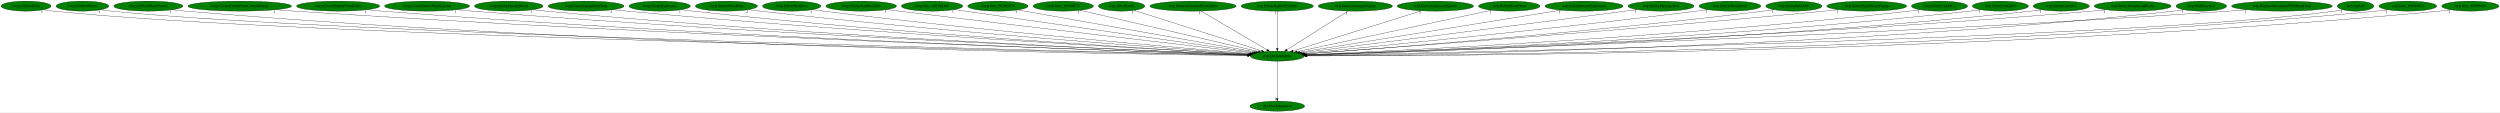
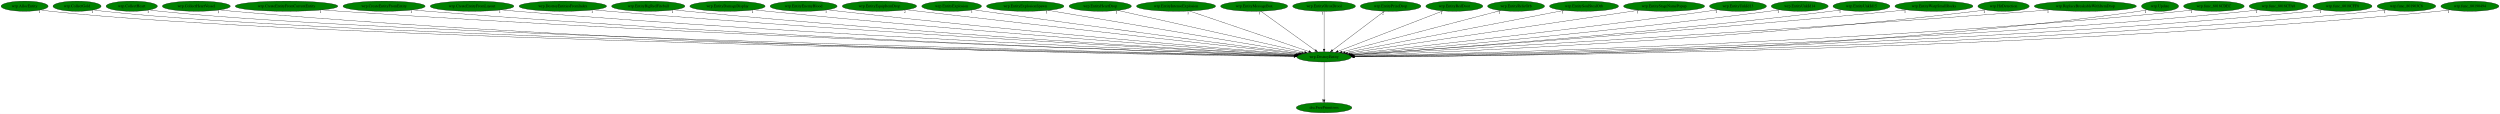
- <svg xmlns="http://www.w3.org/2000/svg" xmlns:xlink="http://www.w3.org/1999/xlink" width="8995pt" height="404pt" viewBox="0.00 0.00 8995.38 404.00">
+ <svg xmlns="http://www.w3.org/2000/svg" xmlns:xlink="http://www.w3.org/1999/xlink" width="8867pt" height="404pt" viewBox="0.00 0.00 8866.88 404.00">
  <g id="graph0" class="graph" transform="scale(1 1) rotate(0) translate(4 400)">
-     <polygon fill="white" stroke="transparent" points="-4,4 -4,-400 8991.38,-400 8991.38,4 -4,4" />
+     <polygon fill="white" stroke="transparent" points="-4,4 -4,-400 8862.88,-400 8862.88,4 -4,4" />
    <g id="node1" class="node">
-       <ellipse fill="green" stroke="black" cx="4591.69" cy="-198" rx="96.68" ry="18" />
-       <text text-anchor="middle" x="4591.69" y="-194.3" font-family="Times,serif" font-size="14.00">wrp.DestroyEntity</text>
+       <ellipse fill="green" stroke="black" cx="4692.19" cy="-198" rx="96.68" ry="18" />
+       <text text-anchor="middle" x="4692.19" y="-194.3" font-family="Times,serif" font-size="14.00">wrp.DestroyEntity</text>
    </g>
    <g id="node2" class="node">
      <g id="a_node2">
        <a xlink:href="dra.FreePrimitives.svg" xlink:title="dra.FreePrimitives">
-           <ellipse fill="green" stroke="black" cx="4591.69" cy="-18" rx="98.58" ry="18" />
-           <text text-anchor="middle" x="4591.69" y="-14.3" font-family="Times,serif" font-size="14.00">dra.FreePrimitives</text>
+           <ellipse fill="green" stroke="black" cx="4692.19" cy="-18" rx="98.58" ry="18" />
+           <text text-anchor="middle" x="4692.19" y="-14.3" font-family="Times,serif" font-size="14.00">dra.FreePrimitives</text>
        </a>
      </g>
    </g>
    <g id="edge1" class="edge">
-       <path fill="none" stroke="black" d="M4591.69,-179.93C4591.69,-148.97 4591.69,-83.3 4591.69,-46.13" />
-       <polygon fill="black" stroke="black" points="4595.19,-46.02 4591.69,-36.02 4588.19,-46.02 4595.19,-46.02" />
-       <text text-anchor="middle" x="4586.69" y="-39.82" font-family="Times,serif" font-size="14.00">1</text>
+       <path fill="none" stroke="black" d="M4692.19,-179.93C4692.19,-148.97 4692.19,-83.3 4692.19,-46.13" />
+       <polygon fill="black" stroke="black" points="4695.69,-46.02 4692.19,-36.02 4688.69,-46.02 4695.69,-46.02" />
+       <text text-anchor="middle" x="4687.19" y="-39.82" font-family="Times,serif" font-size="14.00">1</text>
    </g>
    <g id="node3" class="node">
      <g id="a_node3">
-         <a xlink:href="rwrp.CollectGold.svg" xlink:title="rwrp.CollectGold">
-           <ellipse fill="green" stroke="black" cx="89.69" cy="-378" rx="89.88" ry="18" />
-           <text text-anchor="middle" x="89.69" y="-374.3" font-family="Times,serif" font-size="14.00">rwrp.CollectGold</text>
+         <a xlink:href="wrp.AllocEntity.svg" xlink:title="wrp.AllocEntity">
+           <ellipse fill="green" stroke="black" cx="83.19" cy="-378" rx="83.39" ry="18" />
+           <text text-anchor="middle" x="83.19" y="-374.3" font-family="Times,serif" font-size="14.00">wrp.AllocEntity</text>
        </a>
      </g>
    </g>
    <g id="edge2" class="edge">
-       <path fill="none" stroke="black" d="M152.1,-364.98C164.2,-363.02 176.81,-361.23 188.69,-360 1060.66,-269.6 3900.91,-212.01 4485.79,-200.95" />
-       <polygon fill="black" stroke="black" points="4485.96,-204.45 4495.89,-200.76 4485.83,-197.45 4485.96,-204.45" />
-       <text text-anchor="middle" x="147.1" y="-353.78" font-family="Times,serif" font-size="14.00">1</text>
+       <path fill="none" stroke="black" d="M140.91,-364.99C152.23,-363.02 164.05,-361.22 175.19,-360 1070.36,-261.88 3991.31,-210.28 4585.95,-200.66" />
+       <polygon fill="black" stroke="black" points="4586.28,-204.16 4596.23,-200.5 4586.17,-197.16 4586.28,-204.16" />
+       <text text-anchor="middle" x="135.91" y="-353.79" font-family="Times,serif" font-size="14.00">1</text>
    </g>
    <g id="node4" class="node">
      <g id="a_node4">
-         <a xlink:href="rwrp.CollectHeart.svg" xlink:title="rwrp.CollectHeart">
-           <ellipse fill="green" stroke="black" cx="292.69" cy="-378" rx="94.78" ry="18" />
-           <text text-anchor="middle" x="292.69" y="-374.3" font-family="Times,serif" font-size="14.00">rwrp.CollectHeart</text>
+         <a xlink:href="wrp.CollectGold.svg" xlink:title="wrp.CollectGold">
+           <ellipse fill="green" stroke="black" cx="269.19" cy="-378" rx="85.29" ry="18" />
+           <text text-anchor="middle" x="269.19" y="-374.3" font-family="Times,serif" font-size="14.00">wrp.CollectGold</text>
        </a>
      </g>
    </g>
    <g id="edge3" class="edge">
-       <path fill="none" stroke="black" d="M358.55,-364.97C371.17,-363.03 384.31,-361.24 396.69,-360 1225.33,-276.7 3917.64,-213.82 4485.8,-201.29" />
-       <polygon fill="black" stroke="black" points="4486.11,-204.78 4496.03,-201.06 4485.96,-197.78 4486.11,-204.78" />
-       <text text-anchor="middle" x="353.55" y="-353.77" font-family="Times,serif" font-size="14.00">1</text>
+       <path fill="none" stroke="black" d="M328.18,-365.01C339.74,-363.04 351.82,-361.23 363.19,-360 1219.17,-267.15 4006.88,-211.6 4586.18,-200.9" />
+       <polygon fill="black" stroke="black" points="4586.25,-204.4 4596.19,-200.72 4586.13,-197.4 4586.25,-204.4" />
+       <text text-anchor="middle" x="323.18" y="-353.81" font-family="Times,serif" font-size="14.00">1</text>
    </g>
    <g id="node5" class="node">
      <g id="a_node5">
-         <a xlink:href="rwrp.CollectHeartVessel.svg" xlink:title="rwrp.CollectHeartVessel">
-           <ellipse fill="green" stroke="black" cx="529.69" cy="-378" rx="124.28" ry="18" />
-           <text text-anchor="middle" x="529.69" y="-374.3" font-family="Times,serif" font-size="14.00">rwrp.CollectHeartVessel</text>
+         <a xlink:href="wrp.CollectHeart.svg" xlink:title="wrp.CollectHeart">
+           <ellipse fill="green" stroke="black" cx="463.19" cy="-378" rx="90.98" ry="18" />
+           <text text-anchor="middle" x="463.19" y="-374.3" font-family="Times,serif" font-size="14.00">wrp.CollectHeart</text>
        </a>
      </g>
    </g>
    <g id="edge4" class="edge">
-       <path fill="none" stroke="black" d="M615.43,-364.94C631.13,-363.04 647.38,-361.29 662.69,-360 2175.83,-232.53 4025.64,-205.03 4484.78,-200" />
-       <polygon fill="black" stroke="black" points="4485.08,-203.5 4495.04,-199.89 4485,-196.5 4485.08,-203.5" />
-       <text text-anchor="middle" x="610.43" y="-353.74" font-family="Times,serif" font-size="14.00">1</text>
+       <path fill="none" stroke="black" d="M526.24,-365.01C538.46,-363.05 551.19,-361.25 563.19,-360 1377.86,-275.23 4024.36,-213.59 4586.59,-201.26" />
+       <polygon fill="black" stroke="black" points="4586.79,-204.76 4596.71,-201.04 4586.64,-197.76 4586.79,-204.76" />
+       <text text-anchor="middle" x="521.24" y="-353.81" font-family="Times,serif" font-size="14.00">1</text>
    </g>
    <g id="node6" class="node">
      <g id="a_node6">
-         <a xlink:href="rwrp.CreateEntityFromCurrentEntity.svg" xlink:title="rwrp.CreateEntityFromCurrentEntity">
-           <ellipse fill="green" stroke="black" cx="858.69" cy="-378" rx="186.57" ry="18" />
-           <text text-anchor="middle" x="858.69" y="-374.3" font-family="Times,serif" font-size="14.00">rwrp.CreateEntityFromCurrentEntity</text>
+         <a xlink:href="wrp.CollectHeartVessel.svg" xlink:title="wrp.CollectHeartVessel">
+           <ellipse fill="green" stroke="black" cx="692.19" cy="-378" rx="120.48" ry="18" />
+           <text text-anchor="middle" x="692.19" y="-374.3" font-family="Times,serif" font-size="14.00">wrp.CollectHeartVessel</text>
        </a>
      </g>
    </g>
    <g id="edge5" class="edge">
-       <path fill="none" stroke="black" d="M988.05,-365.02C1010.27,-363.18 1033.14,-361.42 1054.69,-360 2409.56,-270.44 4059.72,-215.57 4486.82,-202.2" />
-       <polygon fill="black" stroke="black" points="4487.1,-205.69 4496.99,-201.88 4486.88,-198.7 4487.1,-205.69" />
-       <text text-anchor="middle" x="983.05" y="-353.82" font-family="Times,serif" font-size="14.00">1</text>
+       <path fill="none" stroke="black" d="M775.34,-364.93C790.57,-363.04 806.34,-361.29 821.19,-360 2310.08,-231.19 4130.36,-204.7 4585.32,-199.94" />
+       <polygon fill="black" stroke="black" points="4585.53,-203.44 4595.49,-199.84 4585.46,-196.44 4585.53,-203.44" />
+       <text text-anchor="middle" x="770.34" y="-353.73" font-family="Times,serif" font-size="14.00">1</text>
    </g>
    <g id="node7" class="node">
      <g id="a_node7">
-         <a xlink:href="rwrp.CreateEntityFromEntity.svg" xlink:title="rwrp.CreateEntityFromEntity">
-           <ellipse fill="green" stroke="black" cx="1212.69" cy="-378" rx="149.47" ry="18" />
-           <text text-anchor="middle" x="1212.69" y="-374.3" font-family="Times,serif" font-size="14.00">rwrp.CreateEntityFromEntity</text>
+         <a xlink:href="wrp.CreateEntityFromCurrentEntity.svg" xlink:title="wrp.CreateEntityFromCurrentEntity">
+           <ellipse fill="green" stroke="black" cx="1012.19" cy="-378" rx="181.97" ry="18" />
+           <text text-anchor="middle" x="1012.19" y="-374.3" font-family="Times,serif" font-size="14.00">wrp.CreateEntityFromCurrentEntity</text>
        </a>
      </g>
    </g>
    <g id="edge6" class="edge">
-       <path fill="none" stroke="black" d="M1316.3,-364.99C1334.41,-363.14 1353.09,-361.39 1370.69,-360 2593.71,-263.72 4082.77,-214.31 4486.51,-202.07" />
-       <polygon fill="black" stroke="black" points="4486.82,-205.56 4496.71,-201.76 4486.61,-198.56 4486.82,-205.56" />
-       <text text-anchor="middle" x="1311.3" y="-353.79" font-family="Times,serif" font-size="14.00">1</text>
+       <path fill="none" stroke="black" d="M1138.25,-365.01C1159.9,-363.17 1182.18,-361.42 1203.19,-360 2538.09,-269.84 4163.76,-215.49 4587.32,-202.2" />
+       <polygon fill="black" stroke="black" points="4587.52,-205.7 4597.4,-201.89 4587.3,-198.7 4587.52,-205.7" />
+       <text text-anchor="middle" x="1133.25" y="-353.81" font-family="Times,serif" font-size="14.00">1</text>
    </g>
    <g id="node8" class="node">
      <g id="a_node8">
-         <a xlink:href="rwrp.CreateEntityFromLayout.svg" xlink:title="rwrp.CreateEntityFromLayout">
-           <ellipse fill="green" stroke="black" cx="1532.69" cy="-378" rx="152.97" ry="18" />
-           <text text-anchor="middle" x="1532.69" y="-374.3" font-family="Times,serif" font-size="14.00">rwrp.CreateEntityFromLayout</text>
+         <a xlink:href="wrp.CreateEntityFromEntity.svg" xlink:title="wrp.CreateEntityFromEntity">
+           <ellipse fill="green" stroke="black" cx="1358.19" cy="-378" rx="145.67" ry="18" />
+           <text text-anchor="middle" x="1358.19" y="-374.3" font-family="Times,serif" font-size="14.00">wrp.CreateEntityFromEntity</text>
        </a>
      </g>
    </g>
    <g id="edge7" class="edge">
-       <path fill="none" stroke="black" d="M1639.37,-365.05C1657.8,-363.21 1676.79,-361.44 1694.69,-360 2785.63,-272.5 4111.52,-217.55 4487.74,-202.93" />
-       <polygon fill="black" stroke="black" points="4487.93,-206.43 4497.79,-202.54 4487.66,-199.43 4487.93,-206.43" />
-       <text text-anchor="middle" x="1634.37" y="-353.85" font-family="Times,serif" font-size="14.00">1</text>
+       <path fill="none" stroke="black" d="M1459.41,-365.03C1477.31,-363.16 1495.79,-361.39 1513.19,-360 2719.15,-263.41 4187.39,-214.28 4587.36,-202.07" />
+       <polygon fill="black" stroke="black" points="4587.57,-205.57 4597.46,-201.77 4587.36,-198.57 4587.57,-205.57" />
+       <text text-anchor="middle" x="1454.41" y="-353.83" font-family="Times,serif" font-size="14.00">1</text>
    </g>
    <g id="node9" class="node">
      <g id="a_node9">
-         <a xlink:href="rwrp.EntityEnemyBlood.svg" xlink:title="rwrp.EntityEnemyBlood">
-           <ellipse fill="green" stroke="black" cx="1826.69" cy="-378" rx="123.48" ry="18" />
-           <text text-anchor="middle" x="1826.69" y="-374.3" font-family="Times,serif" font-size="14.00">rwrp.EntityEnemyBlood</text>
+         <a xlink:href="wrp.CreateEntityFromLayout.svg" xlink:title="wrp.CreateEntityFromLayout">
+           <ellipse fill="green" stroke="black" cx="1670.19" cy="-378" rx="148.37" ry="18" />
+           <text text-anchor="middle" x="1670.19" y="-374.3" font-family="Times,serif" font-size="14.00">wrp.CreateEntityFromLayout</text>
        </a>
      </g>
    </g>
    <g id="edge8" class="edge">
-       <path fill="none" stroke="black" d="M1913.17,-365.11C1928.64,-363.22 1944.63,-361.42 1959.69,-360 2940.75,-267.4 4132.81,-216.69 4487.44,-202.9" />
-       <polygon fill="black" stroke="black" points="4487.83,-206.39 4497.68,-202.5 4487.56,-199.39 4487.83,-206.39" />
-       <text text-anchor="middle" x="1908.17" y="-353.91" font-family="Times,serif" font-size="14.00">1</text>
+       <path fill="none" stroke="black" d="M1773.81,-365.09C1791.92,-363.22 1810.59,-361.44 1828.19,-360 2905.42,-271.83 4214.57,-217.44 4588.18,-202.93" />
+       <polygon fill="black" stroke="black" points="4588.58,-206.41 4598.43,-202.53 4588.31,-199.42 4588.58,-206.41" />
+       <text text-anchor="middle" x="1768.81" y="-353.89" font-family="Times,serif" font-size="14.00">1</text>
    </g>
    <g id="node10" class="node">
      <g id="a_node10">
-         <a xlink:href="rwrp.EntityEquipItemDrop.svg" xlink:title="rwrp.EntityEquipItemDrop">
-           <ellipse fill="green" stroke="black" cx="2104.69" cy="-378" rx="136.48" ry="18" />
-           <text text-anchor="middle" x="2104.69" y="-374.3" font-family="Times,serif" font-size="14.00">rwrp.EntityEquipItemDrop</text>
+         <a xlink:href="wrp.DestroyEntitiesFromIndex.svg" xlink:title="wrp.DestroyEntitiesFromIndex">
+           <ellipse fill="green" stroke="black" cx="1992.19" cy="-378" rx="155.17" ry="18" />
+           <text text-anchor="middle" x="1992.19" y="-374.3" font-family="Times,serif" font-size="14.00">wrp.DestroyEntitiesFromIndex</text>
        </a>
      </g>
    </g>
    <g id="edge9" class="edge">
-       <path fill="none" stroke="black" d="M2200.83,-365.15C2217.44,-363.29 2234.56,-361.49 2250.69,-360 3115.23,-279.98 4162.78,-221.61 4489.44,-204.3" />
-       <polygon fill="black" stroke="black" points="4490.02,-207.78 4499.82,-203.75 4489.65,-200.79 4490.02,-207.78" />
-       <text text-anchor="middle" x="2195.83" y="-353.95" font-family="Times,serif" font-size="14.00">2</text>
+       <path fill="none" stroke="black" d="M2101.08,-365.1C2119.47,-363.26 2138.36,-361.49 2156.19,-360 3100.65,-281.1 4245.86,-221.24 4589.79,-204.03" />
+       <polygon fill="black" stroke="black" points="4590.16,-207.52 4599.98,-203.52 4589.82,-200.53 4590.16,-207.52" />
+       <text text-anchor="middle" x="2096.08" y="-353.9" font-family="Times,serif" font-size="14.00">1</text>
    </g>
    <g id="node11" class="node">
      <g id="a_node11">
-         <a xlink:href="rwrp.EntityExplosion.svg" xlink:title="rwrp.EntityExplosion">
-           <ellipse fill="green" stroke="black" cx="2369.69" cy="-378" rx="110.48" ry="18" />
-           <text text-anchor="middle" x="2369.69" y="-374.3" font-family="Times,serif" font-size="14.00">rwrp.EntityExplosion</text>
+         <a xlink:href="wrp.EntityBigRedFireball.svg" xlink:title="wrp.EntityBigRedFireball">
+           <ellipse fill="green" stroke="black" cx="2295.19" cy="-378" rx="129.98" ry="18" />
+           <text text-anchor="middle" x="2295.19" y="-374.3" font-family="Times,serif" font-size="14.00">wrp.EntityBigRedFireball</text>
        </a>
      </g>
    </g>
    <g id="edge10" class="edge">
-       <path fill="none" stroke="black" d="M2447.37,-365.16C2461.12,-363.27 2475.31,-361.47 2488.69,-360 3255.97,-275.92 4185.52,-221.14 4489.89,-204.42" />
-       <polygon fill="black" stroke="black" points="4490.23,-207.91 4500.02,-203.87 4489.85,-200.92 4490.23,-207.91" />
-       <text text-anchor="middle" x="2442.37" y="-353.96" font-family="Times,serif" font-size="14.00">1</text>
+       <path fill="none" stroke="black" d="M2386.71,-365.14C2402.53,-363.28 2418.83,-361.49 2434.19,-360 3264.99,-279.63 4271.4,-221.8 4590.23,-204.43" />
+       <polygon fill="black" stroke="black" points="4590.58,-207.92 4600.37,-203.88 4590.2,-200.93 4590.58,-207.92" />
+       <text text-anchor="middle" x="2381.71" y="-353.94" font-family="Times,serif" font-size="14.00">1</text>
    </g>
    <g id="node12" class="node">
      <g id="a_node12">
-         <a xlink:href="rwrp.EntityPrizeDrop.svg" xlink:title="rwrp.EntityPrizeDrop">
-           <ellipse fill="green" stroke="black" cx="2609.69" cy="-378" rx="111.58" ry="18" />
-           <text text-anchor="middle" x="2609.69" y="-374.3" font-family="Times,serif" font-size="14.00">rwrp.EntityPrizeDrop</text>
+         <a xlink:href="wrp.EntityDamageDisplay.svg" xlink:title="wrp.EntityDamageDisplay">
+           <ellipse fill="green" stroke="black" cx="2576.19" cy="-378" rx="133.48" ry="18" />
+           <text text-anchor="middle" x="2576.19" y="-374.3" font-family="Times,serif" font-size="14.00">wrp.EntityDamageDisplay</text>
        </a>
      </g>
    </g>
    <g id="edge11" class="edge">
-       <path fill="none" stroke="black" d="M2689.02,-365.24C2702.89,-363.36 2717.2,-361.53 2730.69,-360 3402.3,-283.82 4213.89,-224.97 4492.35,-205.72" />
-       <polygon fill="black" stroke="black" points="4492.69,-209.21 4502.42,-205.03 4492.21,-202.22 4492.69,-209.21" />
-       <text text-anchor="middle" x="2684.02" y="-354.04" font-family="Times,serif" font-size="14.00">2</text>
+       <path fill="none" stroke="black" d="M2670.47,-365.21C2686.39,-363.36 2702.75,-361.55 2718.19,-360 3436.25,-287.76 4303.77,-225.75 4593.01,-205.76" />
+       <polygon fill="black" stroke="black" points="4593.32,-209.25 4603.06,-205.06 4592.84,-202.26 4593.32,-209.25" />
+       <text text-anchor="middle" x="2665.47" y="-354.01" font-family="Times,serif" font-size="14.00">1</text>
    </g>
    <g id="node13" class="node">
      <g id="a_node13">
-         <a xlink:href="rwrp.EntityRedDoor.svg" xlink:title="rwrp.EntityRedDoor">
-           <ellipse fill="green" stroke="black" cx="2844.69" cy="-378" rx="105.08" ry="18" />
-           <text text-anchor="middle" x="2844.69" y="-374.3" font-family="Times,serif" font-size="14.00">rwrp.EntityRedDoor</text>
+         <a xlink:href="wrp.EntityEnemyBlood.svg" xlink:title="wrp.EntityEnemyBlood">
+           <ellipse fill="green" stroke="black" cx="2846.19" cy="-378" rx="118.88" ry="18" />
+           <text text-anchor="middle" x="2846.19" y="-374.3" font-family="Times,serif" font-size="14.00">wrp.EntityEnemyBlood</text>
        </a>
      </g>
    </g>
    <g id="edge12" class="edge">
-       <path fill="none" stroke="black" d="M2919.43,-365.31C2932.5,-363.42 2945.98,-361.57 2958.69,-360 3540.11,-288.03 4241.21,-227.79 4494.5,-206.88" />
-       <polygon fill="black" stroke="black" points="4495.1,-210.35 4504.78,-206.04 4494.52,-203.37 4495.1,-210.35" />
-       <text text-anchor="middle" x="2914.43" y="-354.11" font-family="Times,serif" font-size="14.00">1</text>
+       <path fill="none" stroke="black" d="M2930.82,-365.29C2945.28,-363.43 2960.16,-361.59 2974.19,-360 3589.95,-290.28 4332.35,-228.11 4594.66,-206.81" />
+       <polygon fill="black" stroke="black" points="4595.23,-210.28 4604.91,-205.98 4594.66,-203.3 4595.23,-210.28" />
+       <text text-anchor="middle" x="2925.82" y="-354.09" font-family="Times,serif" font-size="14.00">1</text>
    </g>
    <g id="node14" class="node">
      <g id="a_node14">
-         <a xlink:href="rwrp.EntitySoulStealOrb.svg" xlink:title="rwrp.EntitySoulStealOrb">
-           <ellipse fill="green" stroke="black" cx="3094.69" cy="-378" rx="126.98" ry="18" />
-           <text text-anchor="middle" x="3094.69" y="-374.3" font-family="Times,serif" font-size="14.00">rwrp.EntitySoulStealOrb</text>
+         <a xlink:href="wrp.EntityEquipItemDrop.svg" xlink:title="wrp.EntityEquipItemDrop">
+           <ellipse fill="green" stroke="black" cx="3115.19" cy="-378" rx="131.88" ry="18" />
+           <text text-anchor="middle" x="3115.19" y="-374.3" font-family="Times,serif" font-size="14.00">wrp.EntityEquipItemDrop</text>
        </a>
      </g>
    </g>
    <g id="edge13" class="edge">
-       <path fill="none" stroke="black" d="M3186.13,-365.49C3201.02,-363.64 3216.28,-361.75 3230.69,-360 3709.64,-301.74 4283.78,-234.76 4501.79,-209.43" />
-       <polygon fill="black" stroke="black" points="4502.37,-212.88 4511.9,-208.25 4501.56,-205.93 4502.37,-212.88" />
-       <text text-anchor="middle" x="3181.13" y="-354.29" font-family="Times,serif" font-size="14.00">1</text>
+       <path fill="none" stroke="black" d="M3209.99,-365.46C3225.43,-363.61 3241.25,-361.74 3256.19,-360 3763.89,-300.93 4373.05,-233.91 4600.58,-209" />
+       <polygon fill="black" stroke="black" points="4601.24,-212.45 4610.8,-207.89 4600.48,-205.49 4601.24,-212.45" />
+       <text text-anchor="middle" x="3204.99" y="-354.26" font-family="Times,serif" font-size="14.00">2</text>
    </g>
    <g id="node15" class="node">
      <g id="a_node15">
-         <a xlink:href="rwrp.func_8018ED6C.svg" xlink:title="rwrp.func_8018ED6C">
-           <ellipse fill="green" stroke="black" cx="3349.69" cy="-378" rx="110.48" ry="18" />
-           <text text-anchor="middle" x="3349.69" y="-374.3" font-family="Times,serif" font-size="14.00">rwrp.func_8018ED6C</text>
+         <a xlink:href="wrp.EntityExplosion.svg" xlink:title="wrp.EntityExplosion">
+           <ellipse fill="green" stroke="black" cx="3371.19" cy="-378" rx="105.88" ry="18" />
+           <text text-anchor="middle" x="3371.19" y="-374.3" font-family="Times,serif" font-size="14.00">wrp.EntityExplosion</text>
        </a>
      </g>
    </g>
    <g id="edge14" class="edge">
-       <path fill="none" stroke="black" d="M3429.75,-365.53C3652.71,-333.57 4279.33,-243.77 4507.36,-211.09" />
-       <polygon fill="black" stroke="black" points="4508.19,-214.5 4517.59,-209.62 4507.2,-207.57 4508.19,-214.5" />
-       <text text-anchor="middle" x="3424.75" y="-354.33" font-family="Times,serif" font-size="14.00">1</text>
+       <path fill="none" stroke="black" d="M3447.88,-365.51C3460.67,-363.64 3473.8,-361.74 3486.19,-360 3904.84,-301.11 4406.03,-235.9 4604.8,-210.24" />
+       <polygon fill="black" stroke="black" points="4605.42,-213.69 4614.89,-208.94 4604.53,-206.75 4605.42,-213.69" />
+       <text text-anchor="middle" x="3442.88" y="-354.31" font-family="Times,serif" font-size="14.00">1</text>
    </g>
    <g id="node16" class="node">
      <g id="a_node16">
-         <a xlink:href="rwrp.func_8018EF28.svg" xlink:title="rwrp.func_8018EF28">
-           <ellipse fill="green" stroke="black" cx="3586.69" cy="-378" rx="108.58" ry="18" />
-           <text text-anchor="middle" x="3586.69" y="-374.3" font-family="Times,serif" font-size="14.00">rwrp.func_8018EF28</text>
+         <a xlink:href="wrp.EntityExplosionSpawn.svg" xlink:title="wrp.EntityExplosionSpawn">
+           <ellipse fill="green" stroke="black" cx="3632.19" cy="-378" rx="137.28" ry="18" />
+           <text text-anchor="middle" x="3632.19" y="-374.3" font-family="Times,serif" font-size="14.00">wrp.EntityExplosionSpawn</text>
        </a>
      </g>
    </g>
    <g id="edge15" class="edge">
-       <path fill="none" stroke="black" d="M3658.16,-364.34C3841.1,-331.94 4325.18,-246.2 4514.37,-212.7" />
-       <polygon fill="black" stroke="black" points="4515,-216.14 4524.24,-210.95 4513.78,-209.25 4515,-216.14" />
-       <text text-anchor="middle" x="3653.16" y="-353.14" font-family="Times,serif" font-size="14.00">1</text>
+       <path fill="none" stroke="black" d="M3713.17,-363.4C3910.94,-330.19 4416.67,-245.27 4612.79,-212.33" />
+       <polygon fill="black" stroke="black" points="4613.46,-215.77 4622.74,-210.66 4612.3,-208.87 4613.46,-215.77" />
+       <text text-anchor="middle" x="3708.17" y="-352.2" font-family="Times,serif" font-size="14.00">1</text>
    </g>
    <g id="node17" class="node">
      <g id="a_node17">
-         <a xlink:href="rwrp.func_8018EF78.svg" xlink:title="rwrp.func_8018EF78">
-           <ellipse fill="green" stroke="black" cx="3821.69" cy="-378" rx="108.58" ry="18" />
-           <text text-anchor="middle" x="3821.69" y="-374.3" font-family="Times,serif" font-size="14.00">rwrp.func_8018EF78</text>
+         <a xlink:href="wrp.EntityHeartDrop.svg" xlink:title="wrp.EntityHeartDrop">
+           <ellipse fill="green" stroke="black" cx="3898.19" cy="-378" rx="110.48" ry="18" />
+           <text text-anchor="middle" x="3898.19" y="-374.3" font-family="Times,serif" font-size="14.00">wrp.EntityHeartDrop</text>
        </a>
      </g>
    </g>
    <g id="edge16" class="edge">
-       <path fill="none" stroke="black" d="M3882.11,-363.03C4023.51,-330.35 4375.19,-249.05 4523.75,-214.71" />
-       <polygon fill="black" stroke="black" points="4524.7,-218.08 4533.66,-212.42 4523.13,-211.26 4524.7,-218.08" />
-       <text text-anchor="middle" x="3877.11" y="-351.83" font-family="Times,serif" font-size="14.00">1</text>
+       <path fill="none" stroke="black" d="M3960.5,-363.03C4106.48,-330.31 4469.84,-248.85 4622.69,-214.58" />
+       <polygon fill="black" stroke="black" points="4623.9,-217.9 4632.89,-212.29 4622.37,-211.07 4623.9,-217.9" />
+       <text text-anchor="middle" x="3955.5" y="-351.83" font-family="Times,serif" font-size="14.00">1</text>
    </g>
    <g id="node18" class="node">
      <g id="a_node18">
-         <a xlink:href="wrp.AllocEntity.svg" xlink:title="wrp.AllocEntity">
-           <ellipse fill="green" stroke="black" cx="4031.69" cy="-378" rx="83.39" ry="18" />
-           <text text-anchor="middle" x="4031.69" y="-374.3" font-family="Times,serif" font-size="14.00">wrp.AllocEntity</text>
+         <a xlink:href="wrp.EntityIntenseExplosion.svg" xlink:title="wrp.EntityIntenseExplosion">
+           <ellipse fill="green" stroke="black" cx="4167.19" cy="-378" rx="140.28" ry="18" />
+           <text text-anchor="middle" x="4167.19" y="-374.3" font-family="Times,serif" font-size="14.00">wrp.EntityIntenseExplosion</text>
        </a>
      </g>
    </g>
    <g id="edge17" class="edge">
-       <path fill="none" stroke="black" d="M4076.57,-362.73C4177.85,-330.54 4423.97,-252.31 4535.32,-216.92" />
-       <polygon fill="black" stroke="black" points="4536.56,-220.2 4545.03,-213.83 4534.44,-213.53 4536.56,-220.2" />
-       <text text-anchor="middle" x="4071.57" y="-351.53" font-family="Times,serif" font-size="14.00">1</text>
+       <path fill="none" stroke="black" d="M4214.71,-360.89C4312.4,-327.77 4535.22,-252.22 4638.19,-217.31" />
+       <polygon fill="black" stroke="black" points="4639.42,-220.59 4647.77,-214.06 4637.18,-213.96 4639.42,-220.59" />
+       <text text-anchor="middle" x="4209.71" y="-349.69" font-family="Times,serif" font-size="14.00">1</text>
    </g>
    <g id="node19" class="node">
      <g id="a_node19">
-         <a xlink:href="wrp.DestroyEntitiesFromIndex.svg" xlink:title="wrp.DestroyEntitiesFromIndex">
-           <ellipse fill="green" stroke="black" cx="4288.69" cy="-378" rx="155.17" ry="18" />
-           <text text-anchor="middle" x="4288.69" y="-374.3" font-family="Times,serif" font-size="14.00">wrp.DestroyEntitiesFromIndex</text>
+         <a xlink:href="wrp.EntityMessageBox.svg" xlink:title="wrp.EntityMessageBox">
+           <ellipse fill="green" stroke="black" cx="4444.19" cy="-378" rx="118.88" ry="18" />
+           <text text-anchor="middle" x="4444.19" y="-374.3" font-family="Times,serif" font-size="14.00">wrp.EntityMessageBox</text>
        </a>
      </g>
    </g>
    <g id="edge18" class="edge">
-       <path fill="none" stroke="black" d="M4317.2,-360.25C4372.41,-327.82 4493.86,-256.47 4555,-220.56" />
-       <polygon fill="black" stroke="black" points="4557.07,-223.4 4563.92,-215.31 4553.53,-217.36 4557.07,-223.4" />
-       <text text-anchor="middle" x="4312.2" y="-349.05" font-family="Times,serif" font-size="14.00">1</text>
+       <path fill="none" stroke="black" d="M4467.52,-360.25C4512.32,-328.1 4610.4,-257.71 4660.85,-221.5" />
+       <polygon fill="black" stroke="black" points="4663.02,-224.25 4669.1,-215.57 4658.94,-218.56 4663.02,-224.25" />
+       <text text-anchor="middle" x="4462.52" y="-349.05" font-family="Times,serif" font-size="14.00">1</text>
    </g>
    <g id="node20" class="node">
      <g id="a_node20">
-         <a xlink:href="wrp.EntityBigRedFireball.svg" xlink:title="wrp.EntityBigRedFireball">
-           <ellipse fill="green" stroke="black" cx="4591.69" cy="-378" rx="129.98" ry="18" />
-           <text text-anchor="middle" x="4591.69" y="-374.3" font-family="Times,serif" font-size="14.00">wrp.EntityBigRedFireball</text>
+         <a xlink:href="wrp.EntityOlroxDrool.svg" xlink:title="wrp.EntityOlroxDrool">
+           <ellipse fill="green" stroke="black" cx="4692.19" cy="-378" rx="111.28" ry="18" />
+           <text text-anchor="middle" x="4692.19" y="-374.3" font-family="Times,serif" font-size="14.00">wrp.EntityOlroxDrool</text>
        </a>
      </g>
    </g>
    <g id="edge19" class="edge">
-       <path fill="none" stroke="black" d="M4591.69,-359.93C4591.69,-328.97 4591.69,-263.3 4591.69,-226.13" />
-       <polygon fill="black" stroke="black" points="4595.19,-226.02 4591.69,-216.02 4588.19,-226.02 4595.19,-226.02" />
-       <text text-anchor="middle" x="4586.69" y="-348.73" font-family="Times,serif" font-size="14.00">1</text>
+       <path fill="none" stroke="black" d="M4692.19,-359.93C4692.19,-328.97 4692.19,-263.3 4692.19,-226.13" />
+       <polygon fill="black" stroke="black" points="4695.69,-226.02 4692.19,-216.02 4688.69,-226.02 4695.69,-226.02" />
+       <text text-anchor="middle" x="4687.19" y="-348.73" font-family="Times,serif" font-size="14.00">1</text>
    </g>
    <g id="node21" class="node">
      <g id="a_node21">
-         <a xlink:href="wrp.EntityDamageDisplay.svg" xlink:title="wrp.EntityDamageDisplay">
-           <ellipse fill="green" stroke="black" cx="4872.69" cy="-378" rx="133.48" ry="18" />
-           <text text-anchor="middle" x="4872.69" y="-374.3" font-family="Times,serif" font-size="14.00">wrp.EntityDamageDisplay</text>
+         <a xlink:href="wrp.EntityPrizeDrop.svg" xlink:title="wrp.EntityPrizeDrop">
+           <ellipse fill="green" stroke="black" cx="4928.19" cy="-378" rx="107.48" ry="18" />
+           <text text-anchor="middle" x="4928.19" y="-374.3" font-family="Times,serif" font-size="14.00">wrp.EntityPrizeDrop</text>
        </a>
      </g>
    </g>
    <g id="edge20" class="edge">
-       <path fill="none" stroke="black" d="M4846.26,-360.25C4795.29,-327.97 4683.45,-257.13 4626.5,-221.05" />
-       <polygon fill="black" stroke="black" points="4628.17,-217.97 4617.85,-215.57 4624.43,-223.88 4628.17,-217.97" />
-       <text text-anchor="middle" x="4841.26" y="-349.05" font-family="Times,serif" font-size="14.00">1</text>
+       <path fill="none" stroke="black" d="M4905.99,-360.25C4863.45,-328.17 4770.42,-258 4722.32,-221.72" />
+       <polygon fill="black" stroke="black" points="4724.26,-218.8 4714.16,-215.57 4720.04,-224.39 4724.26,-218.8" />
+       <text text-anchor="middle" x="4900.99" y="-349.05" font-family="Times,serif" font-size="14.00">2</text>
    </g>
    <g id="node22" class="node">
      <g id="a_node22">
-         <a xlink:href="wrp.EntityExplosionSpawn.svg" xlink:title="wrp.EntityExplosionSpawn">
-           <ellipse fill="green" stroke="black" cx="5160.69" cy="-378" rx="137.28" ry="18" />
-           <text text-anchor="middle" x="5160.69" y="-374.3" font-family="Times,serif" font-size="14.00">wrp.EntityExplosionSpawn</text>
+         <a xlink:href="wrp.EntityRedDoor.svg" xlink:title="wrp.EntityRedDoor">
+           <ellipse fill="green" stroke="black" cx="5154.19" cy="-378" rx="100.98" ry="18" />
+           <text text-anchor="middle" x="5154.19" y="-374.3" font-family="Times,serif" font-size="14.00">wrp.EntityRedDoor</text>
        </a>
      </g>
    </g>
    <g id="edge21" class="edge">
-       <path fill="none" stroke="black" d="M5110.2,-361.2C5004.33,-328.08 4759.74,-251.57 4648.55,-216.79" />
-       <polygon fill="black" stroke="black" points="4649.45,-213.4 4638.86,-213.75 4647.36,-220.08 4649.45,-213.4" />
-       <text text-anchor="middle" x="5105.2" y="-350" font-family="Times,serif" font-size="14.00">1</text>
+       <path fill="none" stroke="black" d="M5113.6,-361.36C5028.85,-328.71 4833.39,-253.4 4741.55,-218.02" />
+       <polygon fill="black" stroke="black" points="4742.79,-214.74 4732.2,-214.41 4740.27,-221.28 4742.79,-214.74" />
+       <text text-anchor="middle" x="5108.6" y="-350.16" font-family="Times,serif" font-size="14.00">1</text>
    </g>
    <g id="node23" class="node">
      <g id="a_node23">
-         <a xlink:href="wrp.EntityHeartDrop.svg" xlink:title="wrp.EntityHeartDrop">
-           <ellipse fill="green" stroke="black" cx="5426.69" cy="-378" rx="110.48" ry="18" />
-           <text text-anchor="middle" x="5426.69" y="-374.3" font-family="Times,serif" font-size="14.00">wrp.EntityHeartDrop</text>
+         <a xlink:href="wrp.EntityRelicOrb.svg" xlink:title="wrp.EntityRelicOrb">
+           <ellipse fill="green" stroke="black" cx="5373.19" cy="-378" rx="100.98" ry="18" />
+           <text text-anchor="middle" x="5373.19" y="-374.3" font-family="Times,serif" font-size="14.00">wrp.EntityRelicOrb</text>
        </a>
      </g>
    </g>
    <g id="edge22" class="edge">
-       <path fill="none" stroke="black" d="M5362.56,-363.33C5209.35,-330.67 4822.94,-248.3 4662.85,-214.17" />
-       <polygon fill="black" stroke="black" points="4663.15,-210.65 4652.64,-211.99 4661.69,-217.5 4663.15,-210.65" />
-       <text text-anchor="middle" x="5357.56" y="-352.13" font-family="Times,serif" font-size="14.00">1</text>
+       <path fill="none" stroke="black" d="M5318.9,-362.81C5194.52,-330.3 4889.44,-250.56 4756.2,-215.73" />
+       <polygon fill="black" stroke="black" points="4756.7,-212.24 4746.14,-213.1 4754.93,-219.02 4756.7,-212.24" />
+       <text text-anchor="middle" x="5313.9" y="-351.61" font-family="Times,serif" font-size="14.00">1</text>
    </g>
    <g id="node24" class="node">
      <g id="a_node24">
-         <a xlink:href="wrp.EntityIntenseExplosion.svg" xlink:title="wrp.EntityIntenseExplosion">
-           <ellipse fill="green" stroke="black" cx="5695.69" cy="-378" rx="140.28" ry="18" />
-           <text text-anchor="middle" x="5695.69" y="-374.3" font-family="Times,serif" font-size="14.00">wrp.EntityIntenseExplosion</text>
+         <a xlink:href="wrp.EntitySoulStealOrb.svg" xlink:title="wrp.EntitySoulStealOrb">
+           <ellipse fill="green" stroke="black" cx="5614.19" cy="-378" rx="122.38" ry="18" />
+           <text text-anchor="middle" x="5614.19" y="-374.3" font-family="Times,serif" font-size="14.00">wrp.EntitySoulStealOrb</text>
        </a>
      </g>
    </g>
    <g id="edge23" class="edge">
-       <path fill="none" stroke="black" d="M5611.81,-363.47C5405.46,-330.21 4875.26,-244.72 4672.34,-212" />
-       <polygon fill="black" stroke="black" points="4672.78,-208.53 4662.35,-210.39 4671.66,-215.44 4672.78,-208.53" />
-       <text text-anchor="middle" x="5606.81" y="-352.27" font-family="Times,serif" font-size="14.00">1</text>
+       <path fill="none" stroke="black" d="M5543.38,-363.33C5372.85,-330.41 4940.69,-246.97 4766.58,-213.36" />
+       <polygon fill="black" stroke="black" points="4767.22,-209.92 4756.73,-211.46 4765.89,-216.79 4767.22,-209.92" />
+       <text text-anchor="middle" x="5538.38" y="-352.13" font-family="Times,serif" font-size="14.00">1</text>
    </g>
    <g id="node25" class="node">
      <g id="a_node25">
-         <a xlink:href="wrp.EntityMessageBox.svg" xlink:title="wrp.EntityMessageBox">
-           <ellipse fill="green" stroke="black" cx="5972.69" cy="-378" rx="118.88" ry="18" />
-           <text text-anchor="middle" x="5972.69" y="-374.3" font-family="Times,serif" font-size="14.00">wrp.EntityMessageBox</text>
+         <a xlink:href="wrp.EntityStageNamePopup.svg" xlink:title="wrp.EntityStageNamePopup">
+           <ellipse fill="green" stroke="black" cx="5898.19" cy="-378" rx="143.77" ry="18" />
+           <text text-anchor="middle" x="5898.19" y="-374.3" font-family="Times,serif" font-size="14.00">wrp.EntityStageNamePopup</text>
        </a>
      </g>
    </g>
    <g id="edge24" class="edge">
-       <path fill="none" stroke="black" d="M5886.63,-365.52C5872.62,-363.66 5858.25,-361.77 5844.69,-360 5407.34,-302.86 4883.88,-236.14 4679.5,-210.15" />
-       <polygon fill="black" stroke="black" points="4679.78,-206.66 4669.42,-208.87 4678.9,-213.6 4679.78,-206.66" />
-       <text text-anchor="middle" x="5881.63" y="-354.32" font-family="Times,serif" font-size="14.00">1</text>
+       <path fill="none" stroke="black" d="M5809.02,-363.84C5583.86,-330.61 4994.76,-243.66 4775.76,-211.33" />
+       <polygon fill="black" stroke="black" points="4776.02,-207.84 4765.62,-209.84 4775,-214.76 4776.02,-207.84" />
+       <text text-anchor="middle" x="5804.02" y="-352.64" font-family="Times,serif" font-size="14.00">1</text>
    </g>
    <g id="node26" class="node">
      <g id="a_node26">
-         <a xlink:href="wrp.EntityOlroxDrool.svg" xlink:title="wrp.EntityOlroxDrool">
-           <ellipse fill="green" stroke="black" cx="6220.69" cy="-378" rx="111.28" ry="18" />
-           <text text-anchor="middle" x="6220.69" y="-374.3" font-family="Times,serif" font-size="14.00">wrp.EntityOlroxDrool</text>
+         <a xlink:href="wrp.EntityUnkId13.svg" xlink:title="wrp.EntityUnkId13">
+           <ellipse fill="green" stroke="black" cx="6160.19" cy="-378" rx="100.98" ry="18" />
+           <text text-anchor="middle" x="6160.19" y="-374.3" font-family="Times,serif" font-size="14.00">wrp.EntityUnkId13</text>
        </a>
      </g>
    </g>
    <g id="edge25" class="edge">
-       <path fill="none" stroke="black" d="M6141.35,-365.37C6127.79,-363.49 6113.85,-361.63 6100.69,-360 5566.49,-293.68 4923.79,-230.67 4686.06,-207.93" />
-       <polygon fill="black" stroke="black" points="4686.35,-204.44 4676.06,-206.97 4685.69,-211.41 4686.35,-204.44" />
-       <text text-anchor="middle" x="6136.35" y="-354.17" font-family="Times,serif" font-size="14.00">1</text>
+       <path fill="none" stroke="black" d="M6088.13,-365.38C6075.82,-363.5 6063.15,-361.64 6051.19,-360 5575.62,-294.77 5004.22,-232.22 4784.48,-208.75" />
+       <polygon fill="black" stroke="black" points="4784.6,-205.24 4774.28,-207.66 4783.85,-212.2 4784.6,-205.24" />
+       <text text-anchor="middle" x="6083.13" y="-354.18" font-family="Times,serif" font-size="14.00">1</text>
    </g>
    <g id="node27" class="node">
      <g id="a_node27">
-         <a xlink:href="wrp.EntityRelicOrb.svg" xlink:title="wrp.EntityRelicOrb">
-           <ellipse fill="green" stroke="black" cx="6450.69" cy="-378" rx="100.98" ry="18" />
-           <text text-anchor="middle" x="6450.69" y="-374.3" font-family="Times,serif" font-size="14.00">wrp.EntityRelicOrb</text>
+         <a xlink:href="wrp.EntityUnkId14.svg" xlink:title="wrp.EntityUnkId14">
+           <ellipse fill="green" stroke="black" cx="6379.19" cy="-378" rx="100.98" ry="18" />
+           <text text-anchor="middle" x="6379.19" y="-374.3" font-family="Times,serif" font-size="14.00">wrp.EntityUnkId14</text>
        </a>
      </g>
    </g>
    <g id="edge26" class="edge">
-       <path fill="none" stroke="black" d="M6379.18,-365.3C6366.39,-363.39 6353.16,-361.54 6340.69,-360 5714.33,-282.84 4957.6,-225.21 4690.68,-205.97" />
-       <polygon fill="black" stroke="black" points="4690.85,-202.47 4680.63,-205.24 4690.35,-209.45 4690.85,-202.47" />
-       <text text-anchor="middle" x="6374.18" y="-354.1" font-family="Times,serif" font-size="14.00">1</text>
+       <path fill="none" stroke="black" d="M6307.74,-365.3C6295.24,-363.41 6282.35,-361.57 6270.19,-360 5710.54,-287.86 5035.81,-228.06 4788.79,-207.06" />
+       <polygon fill="black" stroke="black" points="4789.02,-203.57 4778.76,-206.21 4788.43,-210.54 4789.02,-203.57" />
+       <text text-anchor="middle" x="6302.74" y="-354.1" font-family="Times,serif" font-size="14.00">1</text>
    </g>
    <g id="node28" class="node">
      <g id="a_node28">
-         <a xlink:href="wrp.EntityStageNamePopup.svg" xlink:title="wrp.EntityStageNamePopup">
-           <ellipse fill="green" stroke="black" cx="6712.69" cy="-378" rx="143.77" ry="18" />
-           <text text-anchor="middle" x="6712.69" y="-374.3" font-family="Times,serif" font-size="14.00">wrp.EntityStageNamePopup</text>
+         <a xlink:href="wrp.EntityUnkId15.svg" xlink:title="wrp.EntityUnkId15">
+           <ellipse fill="green" stroke="black" cx="6598.19" cy="-378" rx="100.98" ry="18" />
+           <text text-anchor="middle" x="6598.19" y="-374.3" font-family="Times,serif" font-size="14.00">wrp.EntityUnkId15</text>
        </a>
      </g>
    </g>
    <g id="edge27" class="edge">
-       <path fill="none" stroke="black" d="M6611.35,-365.24C6594.44,-363.4 6577.08,-361.59 6560.69,-360 5844.17,-290.65 4979.03,-226.8 4690.59,-206.04" />
-       <polygon fill="black" stroke="black" points="4690.8,-202.55 4680.58,-205.32 4690.3,-209.53 4690.8,-202.55" />
-       <text text-anchor="middle" x="6606.35" y="-354.04" font-family="Times,serif" font-size="14.00">1</text>
+       <path fill="none" stroke="black" d="M6527.05,-365.22C6514.46,-363.33 6501.45,-361.5 6489.19,-360 5844.21,-280.9 5064.47,-224.27 4791.95,-205.64" />
+       <polygon fill="black" stroke="black" points="4791.91,-202.13 4781.69,-204.94 4791.43,-209.11 4791.91,-202.13" />
+       <text text-anchor="middle" x="6522.05" y="-354.02" font-family="Times,serif" font-size="14.00">1</text>
    </g>
    <g id="node29" class="node">
      <g id="a_node29">
-         <a xlink:href="wrp.EntityUnkId13.svg" xlink:title="wrp.EntityUnkId13">
-           <ellipse fill="green" stroke="black" cx="6974.69" cy="-378" rx="100.98" ry="18" />
-           <text text-anchor="middle" x="6974.69" y="-374.3" font-family="Times,serif" font-size="14.00">wrp.EntityUnkId13</text>
+         <a xlink:href="wrp.EntityWarpSmallRocks.svg" xlink:title="wrp.EntityWarpSmallRocks">
+           <ellipse fill="green" stroke="black" cx="6855.19" cy="-378" rx="138.38" ry="18" />
+           <text text-anchor="middle" x="6855.19" y="-374.3" font-family="Times,serif" font-size="14.00">wrp.EntityWarpSmallRocks</text>
        </a>
      </g>
    </g>
    <g id="edge28" class="edge">
-       <path fill="none" stroke="black" d="M6904.16,-365.11C6891.38,-363.21 6878.16,-361.41 6865.69,-360 6031.19,-265.55 5017.74,-217.06 4695.35,-203.23" />
-       <polygon fill="black" stroke="black" points="4695.23,-199.72 4685.09,-202.79 4694.93,-206.72 4695.23,-199.72" />
-       <text text-anchor="middle" x="6899.16" y="-353.91" font-family="Times,serif" font-size="14.00">1</text>
+       <path fill="none" stroke="black" d="M6757.59,-365.22C6741.11,-363.37 6724.17,-361.56 6708.19,-360 5973.45,-288.2 5085.71,-225.74 4791.91,-205.71" />
+       <polygon fill="black" stroke="black" points="4791.93,-202.2 4781.71,-205.01 4791.45,-209.18 4791.93,-202.2" />
+       <text text-anchor="middle" x="6752.59" y="-354.02" font-family="Times,serif" font-size="14.00">1</text>
    </g>
    <g id="node30" class="node">
      <g id="a_node30">
-         <a xlink:href="wrp.EntityUnkId14.svg" xlink:title="wrp.EntityUnkId14">
-           <ellipse fill="green" stroke="black" cx="7193.69" cy="-378" rx="100.98" ry="18" />
-           <text text-anchor="middle" x="7193.69" y="-374.3" font-family="Times,serif" font-size="14.00">wrp.EntityUnkId14</text>
+         <a xlink:href="wrp.HitDetection.svg" xlink:title="wrp.HitDetection">
+           <ellipse fill="green" stroke="black" cx="7102.19" cy="-378" rx="90.98" ry="18" />
+           <text text-anchor="middle" x="7102.19" y="-374.3" font-family="Times,serif" font-size="14.00">wrp.HitDetection</text>
        </a>
      </g>
    </g>
    <g id="edge29" class="edge">
-       <path fill="none" stroke="black" d="M7123.45,-365.09C7110.59,-363.18 7097.26,-361.38 7084.69,-360 6162.01,-258.46 5039.64,-214.17 4696.37,-202.38" />
-       <polygon fill="black" stroke="black" points="4696.31,-198.87 4686.2,-202.03 4696.07,-205.87 4696.31,-198.87" />
-       <text text-anchor="middle" x="7118.45" y="-353.89" font-family="Times,serif" font-size="14.00">1</text>
+       <path fill="none" stroke="black" d="M7038.31,-365.17C7026.34,-363.23 7013.91,-361.4 7002.19,-360 6154.67,-258.68 5124.02,-214.68 4796.98,-202.61" />
+       <polygon fill="black" stroke="black" points="4796.69,-199.1 4786.57,-202.23 4796.44,-206.1 4796.69,-199.1" />
+       <text text-anchor="middle" x="7033.31" y="-353.97" font-family="Times,serif" font-size="14.00">1</text>
    </g>
    <g id="node31" class="node">
      <g id="a_node31">
-         <a xlink:href="wrp.EntityUnkId15.svg" xlink:title="wrp.EntityUnkId15">
-           <ellipse fill="green" stroke="black" cx="7412.69" cy="-378" rx="100.98" ry="18" />
-           <text text-anchor="middle" x="7412.69" y="-374.3" font-family="Times,serif" font-size="14.00">wrp.EntityUnkId15</text>
+         <a xlink:href="wrp.ReplaceBreakableWithItemDrop.svg" xlink:title="wrp.ReplaceBreakableWithItemDrop">
+           <ellipse fill="green" stroke="black" cx="7392.19" cy="-378" rx="181.17" ry="18" />
+           <text text-anchor="middle" x="7392.19" y="-374.3" font-family="Times,serif" font-size="14.00">wrp.ReplaceBreakableWithItemDrop</text>
        </a>
      </g>
    </g>
    <g id="edge30" class="edge">
-       <path fill="none" stroke="black" d="M7342.46,-365.04C7329.59,-363.13 7316.26,-361.35 7303.69,-360 6292.24,-251.35 5060.12,-211.5 4697.07,-201.64" />
-       <polygon fill="black" stroke="black" points="4696.93,-198.13 4686.84,-201.36 4696.74,-205.13 4696.93,-198.13" />
-       <text text-anchor="middle" x="7337.46" y="-353.84" font-family="Times,serif" font-size="14.00">1</text>
+       <path fill="none" stroke="black" d="M7264.73,-365.15C7243.84,-363.34 7222.42,-361.55 7202.19,-360 6267.15,-288.19 5134.43,-223.56 4793.8,-204.6" />
+       <polygon fill="black" stroke="black" points="4793.89,-201.1 4783.71,-204.04 4793.5,-208.09 4793.89,-201.1" />
+       <text text-anchor="middle" x="7259.73" y="-353.95" font-family="Times,serif" font-size="14.00">1</text>
    </g>
    <g id="node32" class="node">
      <g id="a_node32">
-         <a xlink:href="wrp.EntityWarpSmallRocks.svg" xlink:title="wrp.EntityWarpSmallRocks">
-           <ellipse fill="green" stroke="black" cx="7669.69" cy="-378" rx="138.38" ry="18" />
-           <text text-anchor="middle" x="7669.69" y="-374.3" font-family="Times,serif" font-size="14.00">wrp.EntityWarpSmallRocks</text>
+         <a xlink:href="wrp.Update.svg" xlink:title="wrp.Update">
+           <ellipse fill="green" stroke="black" cx="7657.19" cy="-378" rx="65.79" ry="18" />
+           <text text-anchor="middle" x="7657.19" y="-374.3" font-family="Times,serif" font-size="14.00">wrp.Update</text>
        </a>
      </g>
    </g>
    <g id="edge31" class="edge">
-       <path fill="none" stroke="black" d="M7573.31,-365.01C7556.45,-363.16 7539.07,-361.4 7522.69,-360 6418.81,-265.94 5076.12,-215.53 4696.25,-202.46" />
-       <polygon fill="black" stroke="black" points="4696.21,-198.96 4686.1,-202.11 4695.98,-205.96 4696.21,-198.96" />
-       <text text-anchor="middle" x="7568.31" y="-353.81" font-family="Times,serif" font-size="14.00">1</text>
+       <path fill="none" stroke="black" d="M7610.61,-365.17C7601.25,-363.16 7591.45,-361.3 7582.19,-360 6503.73,-208.82 5180.15,-198.22 4799.3,-198.53" />
+       <polygon fill="black" stroke="black" points="4799.12,-195.03 4789.12,-198.54 4799.12,-202.03 4799.12,-195.03" />
+       <text text-anchor="middle" x="7605.61" y="-353.97" font-family="Times,serif" font-size="14.00">1</text>
    </g>
    <g id="node33" class="node">
      <g id="a_node33">
-         <a xlink:href="wrp.HitDetection.svg" xlink:title="wrp.HitDetection">
-           <ellipse fill="green" stroke="black" cx="7916.69" cy="-378" rx="90.98" ry="18" />
-           <text text-anchor="middle" x="7916.69" y="-374.3" font-family="Times,serif" font-size="14.00">wrp.HitDetection</text>
+         <a xlink:href="wrp.func_8018CDEC.svg" xlink:title="wrp.func_8018CDEC">
+           <ellipse fill="green" stroke="black" cx="7848.19" cy="-378" rx="107.48" ry="18" />
+           <text text-anchor="middle" x="7848.19" y="-374.3" font-family="Times,serif" font-size="14.00">wrp.func_8018CDEC</text>
        </a>
      </g>
    </g>
    <g id="edge32" class="edge">
-       <path fill="none" stroke="black" d="M7853.37,-365.07C7841.23,-363.12 7828.6,-361.3 7816.69,-360 6597.06,-226.36 5105.64,-203.55 4698.6,-199.74" />
-       <polygon fill="black" stroke="black" points="4698.35,-196.24 4688.32,-199.65 4698.29,-203.24 4698.35,-196.24" />
-       <text text-anchor="middle" x="7848.37" y="-353.87" font-family="Times,serif" font-size="14.00">1</text>
+       <path fill="none" stroke="black" d="M7773.44,-365.01C7759.75,-363.11 7745.56,-361.33 7732.19,-360 6586.32,-245.94 5188.87,-209.41 4798.11,-201.06" />
+       <polygon fill="black" stroke="black" points="4798.03,-197.56 4787.95,-200.84 4797.88,-204.56 4798.03,-197.56" />
+       <text text-anchor="middle" x="7768.44" y="-353.81" font-family="Times,serif" font-size="14.00">1</text>
    </g>
    <g id="node34" class="node">
      <g id="a_node34">
-         <a xlink:href="wrp.ReplaceBreakableWithItemDrop.svg" xlink:title="wrp.ReplaceBreakableWithItemDrop">
-           <ellipse fill="green" stroke="black" cx="8206.69" cy="-378" rx="181.17" ry="18" />
-           <text text-anchor="middle" x="8206.69" y="-374.3" font-family="Times,serif" font-size="14.00">wrp.ReplaceBreakableWithItemDrop</text>
+         <a xlink:href="wrp.func_8018CFA8.svg" xlink:title="wrp.func_8018CFA8">
+           <ellipse fill="green" stroke="black" cx="8077.19" cy="-378" rx="103.98" ry="18" />
+           <text text-anchor="middle" x="8077.19" y="-374.3" font-family="Times,serif" font-size="14.00">wrp.func_8018CFA8</text>
        </a>
      </g>
    </g>
    <g id="edge33" class="edge">
-       <path fill="none" stroke="black" d="M8081.04,-365C8059.59,-363.17 8037.51,-361.42 8016.69,-360 6708.45,-270.77 5115.7,-215.89 4696.71,-202.32" />
-       <polygon fill="black" stroke="black" points="4696.55,-198.81 4686.44,-201.98 4696.32,-205.81 4696.55,-198.81" />
-       <text text-anchor="middle" x="8076.04" y="-353.8" font-family="Times,serif" font-size="14.00">1</text>
+       <path fill="none" stroke="black" d="M8004.99,-365.04C7991.46,-363.11 7977.42,-361.32 7964.19,-360 6723.49,-236.46 5208.24,-206.44 4798.53,-200.36" />
+       <polygon fill="black" stroke="black" points="4798.53,-196.86 4788.48,-200.22 4798.43,-203.86 4798.53,-196.86" />
+       <text text-anchor="middle" x="7999.99" y="-353.84" font-family="Times,serif" font-size="14.00">1</text>
    </g>
    <g id="node35" class="node">
      <g id="a_node35">
-         <a xlink:href="wrp.Update.svg" xlink:title="wrp.Update">
-           <ellipse fill="green" stroke="black" cx="8471.69" cy="-378" rx="65.79" ry="18" />
-           <text text-anchor="middle" x="8471.69" y="-374.3" font-family="Times,serif" font-size="14.00">wrp.Update</text>
+         <a xlink:href="wrp.func_8018CFF8.svg" xlink:title="wrp.func_8018CFF8">
+           <ellipse fill="green" stroke="black" cx="8304.19" cy="-378" rx="104.78" ry="18" />
+           <text text-anchor="middle" x="8304.19" y="-374.3" font-family="Times,serif" font-size="14.00">wrp.func_8018CFF8</text>
        </a>
      </g>
    </g>
    <g id="edge34" class="edge">
-       <path fill="none" stroke="black" d="M8425.52,-365.16C8416.04,-363.12 8406.09,-361.25 8396.69,-360 7652.47,-260.74 5234.03,-210.88 4697.68,-200.9" />
-       <polygon fill="black" stroke="black" points="4697.7,-197.4 4687.64,-200.71 4697.57,-204.39 4697.7,-197.4" />
-       <text text-anchor="middle" x="8420.52" y="-353.96" font-family="Times,serif" font-size="14.00">1</text>
+       <path fill="none" stroke="black" d="M8231.35,-365.01C8217.7,-363.08 8203.54,-361.3 8190.19,-360 6856.62,-230.22 5226.56,-204.57 4798.96,-199.95" />
+       <polygon fill="black" stroke="black" points="4798.82,-196.44 4788.78,-199.84 4798.74,-203.44 4798.82,-196.44" />
+       <text text-anchor="middle" x="8226.35" y="-353.81" font-family="Times,serif" font-size="14.00">1</text>
    </g>
    <g id="node36" class="node">
      <g id="a_node36">
        <a xlink:href="wrp.func_801903C8.svg" xlink:title="wrp.func_801903C8">
-           <ellipse fill="green" stroke="black" cx="8659.69" cy="-378" rx="103.98" ry="18" />
-           <text text-anchor="middle" x="8659.69" y="-374.3" font-family="Times,serif" font-size="14.00">wrp.func_801903C8</text>
+           <ellipse fill="green" stroke="black" cx="8531.19" cy="-378" rx="103.98" ry="18" />
+           <text text-anchor="middle" x="8531.19" y="-374.3" font-family="Times,serif" font-size="14.00">wrp.func_801903C8</text>
        </a>
      </g>
    </g>
    <g id="edge35" class="edge">
-       <path fill="none" stroke="black" d="M8587.8,-364.99C8574.18,-363.05 8560.02,-361.27 8546.69,-360 7024.63,-214.96 5160.85,-200.42 4699.01,-199.1" />
-       <polygon fill="black" stroke="black" points="4698.7,-195.6 4688.69,-199.07 4698.68,-202.6 4698.7,-195.6" />
-       <text text-anchor="middle" x="8582.8" y="-353.79" font-family="Times,serif" font-size="14.00">1</text>
+       <path fill="none" stroke="black" d="M8459,-364.97C8445.47,-363.05 8431.42,-361.28 8418.19,-360 6990.63,-222.17 5243.94,-202.32 4799.15,-199.47" />
+       <polygon fill="black" stroke="black" points="4798.91,-195.97 4788.89,-199.41 4798.87,-202.97 4798.91,-195.97" />
+       <text text-anchor="middle" x="8454" y="-353.77" font-family="Times,serif" font-size="14.00">1</text>
    </g>
    <g id="node37" class="node">
      <g id="a_node37">
        <a xlink:href="wrp.func_80190494.svg" xlink:title="wrp.func_80190494">
-           <ellipse fill="green" stroke="black" cx="8884.69" cy="-378" rx="102.88" ry="18" />
-           <text text-anchor="middle" x="8884.69" y="-374.3" font-family="Times,serif" font-size="14.00">wrp.func_80190494</text>
+           <ellipse fill="green" stroke="black" cx="8756.19" cy="-378" rx="102.88" ry="18" />
+           <text text-anchor="middle" x="8756.19" y="-374.3" font-family="Times,serif" font-size="14.00">wrp.func_80190494</text>
        </a>
      </g>
    </g>
    <g id="edge36" class="edge">
-       <path fill="none" stroke="black" d="M8813.44,-364.96C8799.94,-363.03 8785.91,-361.25 8772.69,-360 7157.05,-206.76 5177.03,-198.37 4699.14,-198.71" />
-       <polygon fill="black" stroke="black" points="4698.81,-195.21 4688.81,-198.72 4698.81,-202.21 4698.81,-195.21" />
-       <text text-anchor="middle" x="8808.44" y="-353.76" font-family="Times,serif" font-size="14.00">1</text>
+       <path fill="none" stroke="black" d="M8684.94,-364.99C8671.44,-363.05 8657.41,-361.27 8644.19,-360 7123.38,-214.05 5260.94,-200.18 4799.43,-199.05" />
+       <polygon fill="black" stroke="black" points="4799.13,-195.55 4789.12,-199.03 4799.11,-202.55 4799.13,-195.55" />
+       <text text-anchor="middle" x="8679.94" y="-353.79" font-family="Times,serif" font-size="14.00">1</text>
    </g>
  </g>
</svg>
